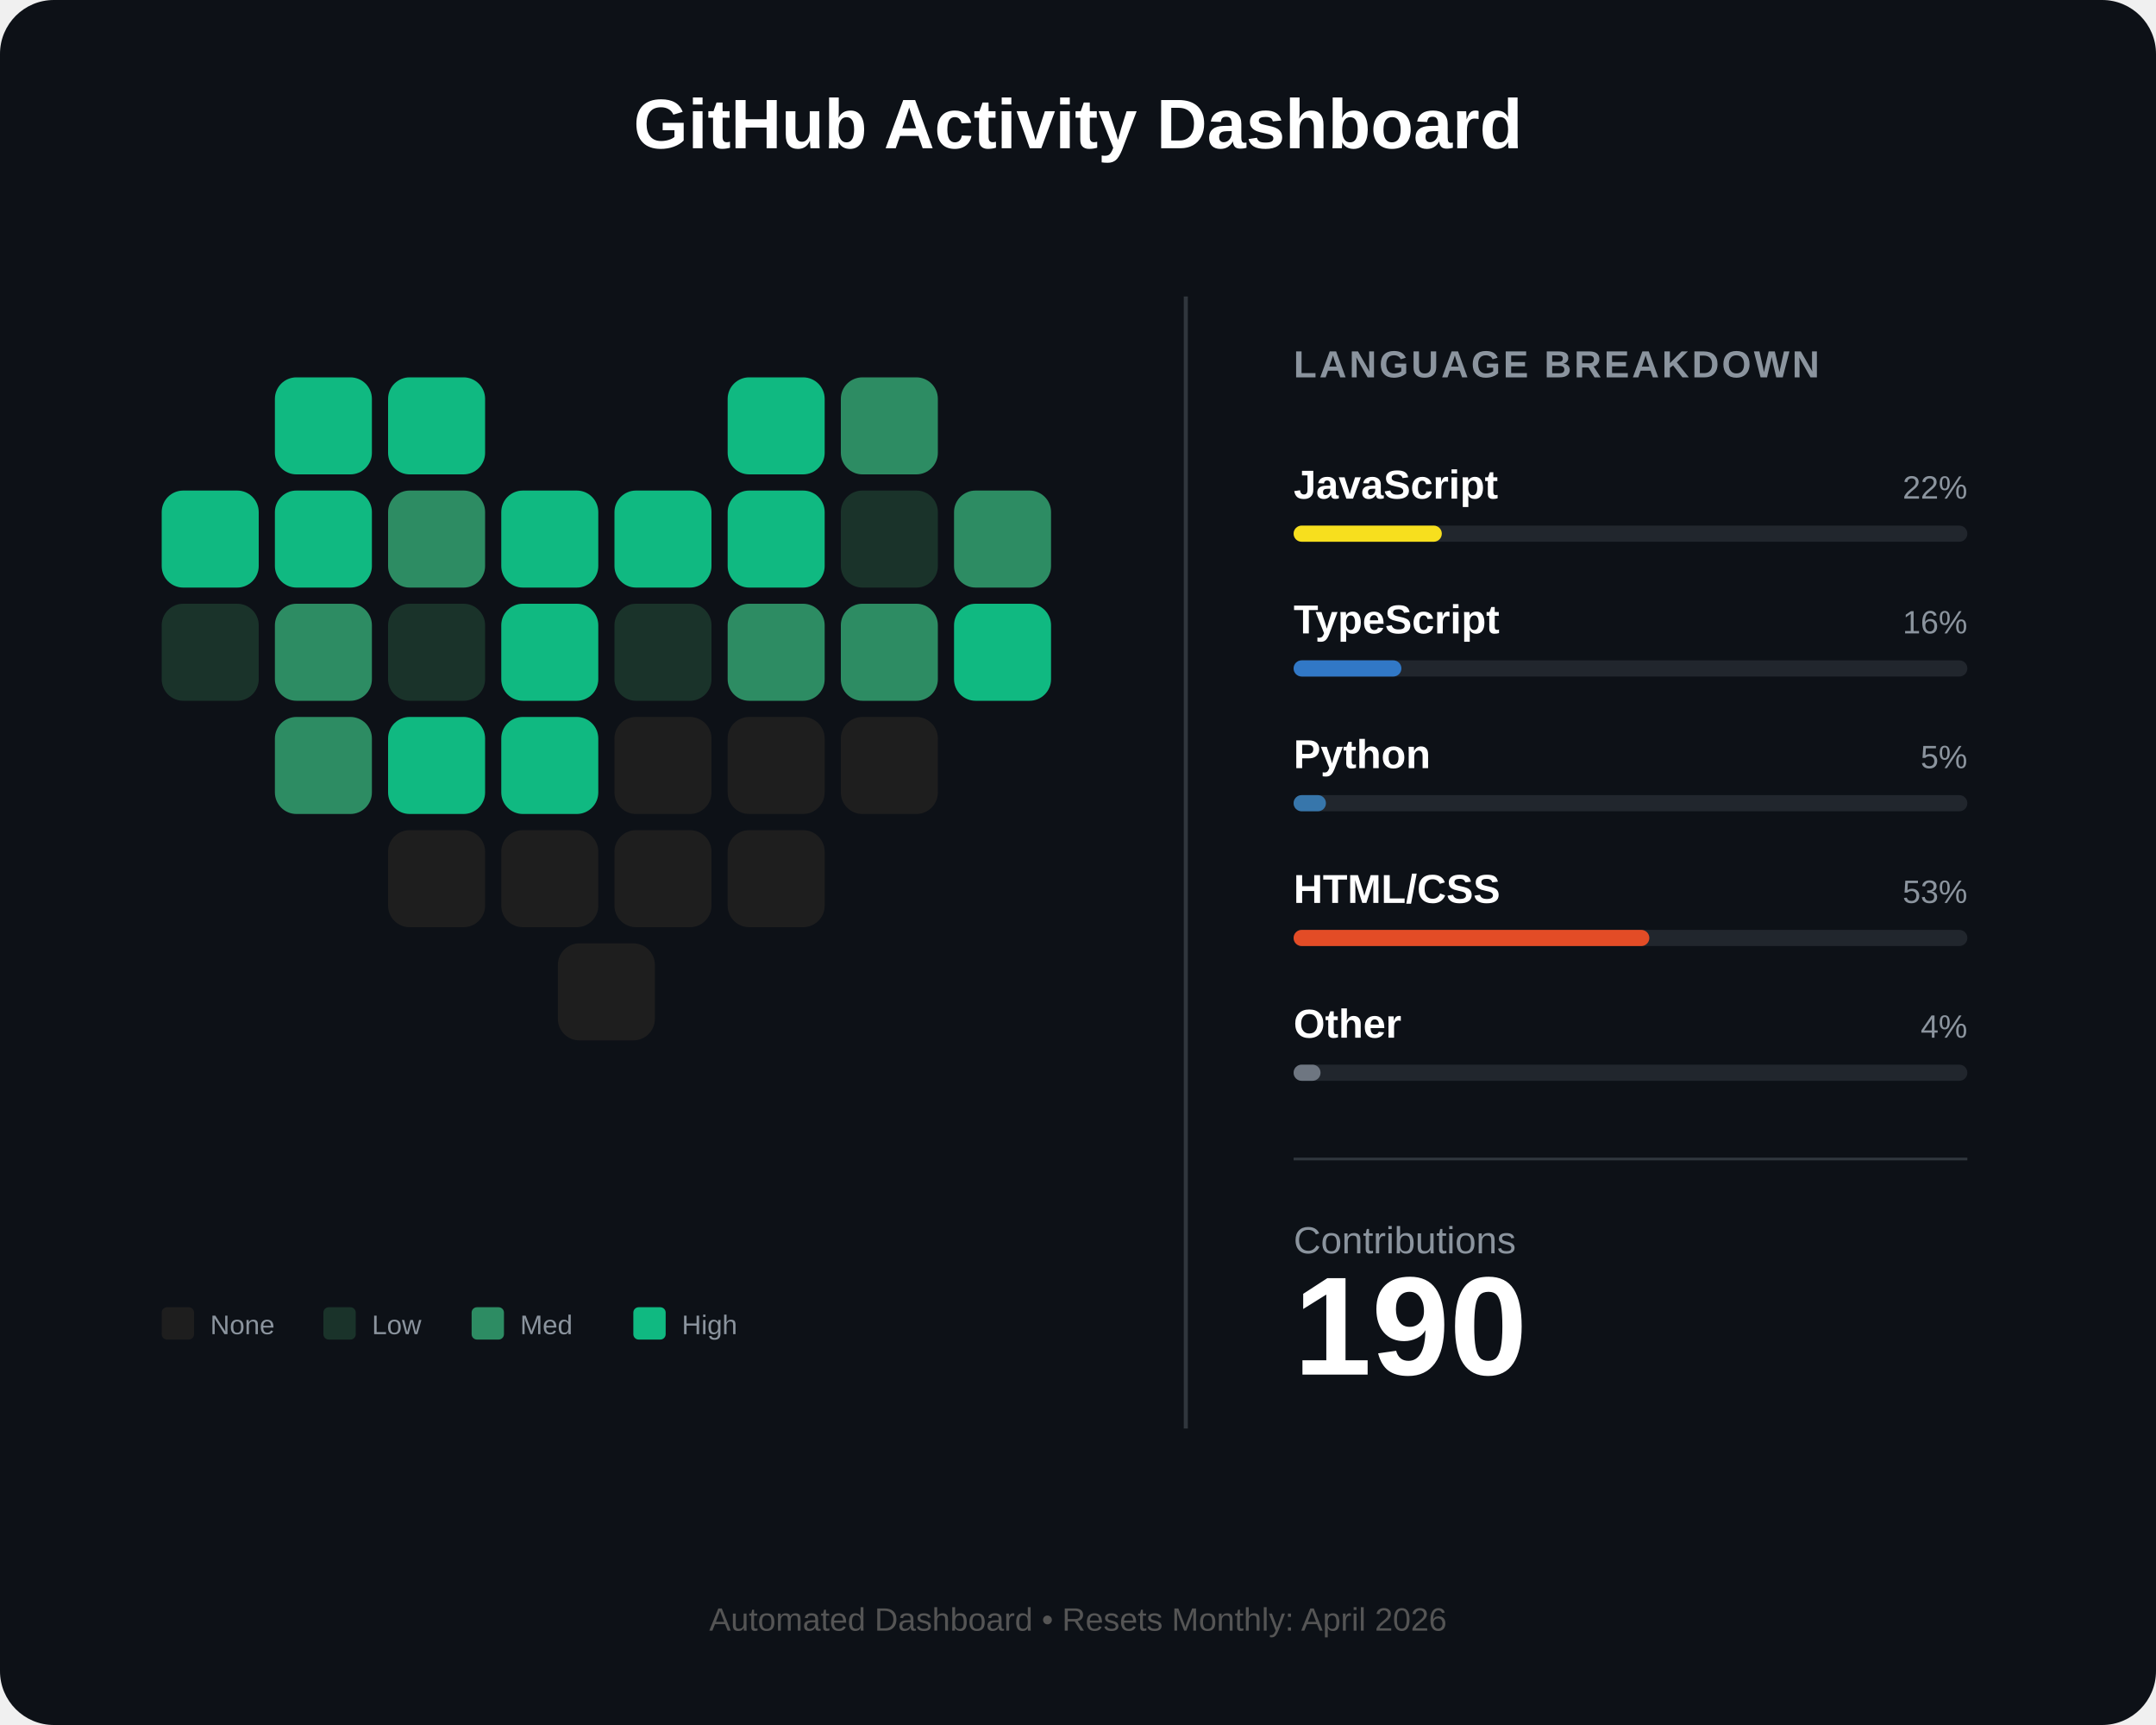
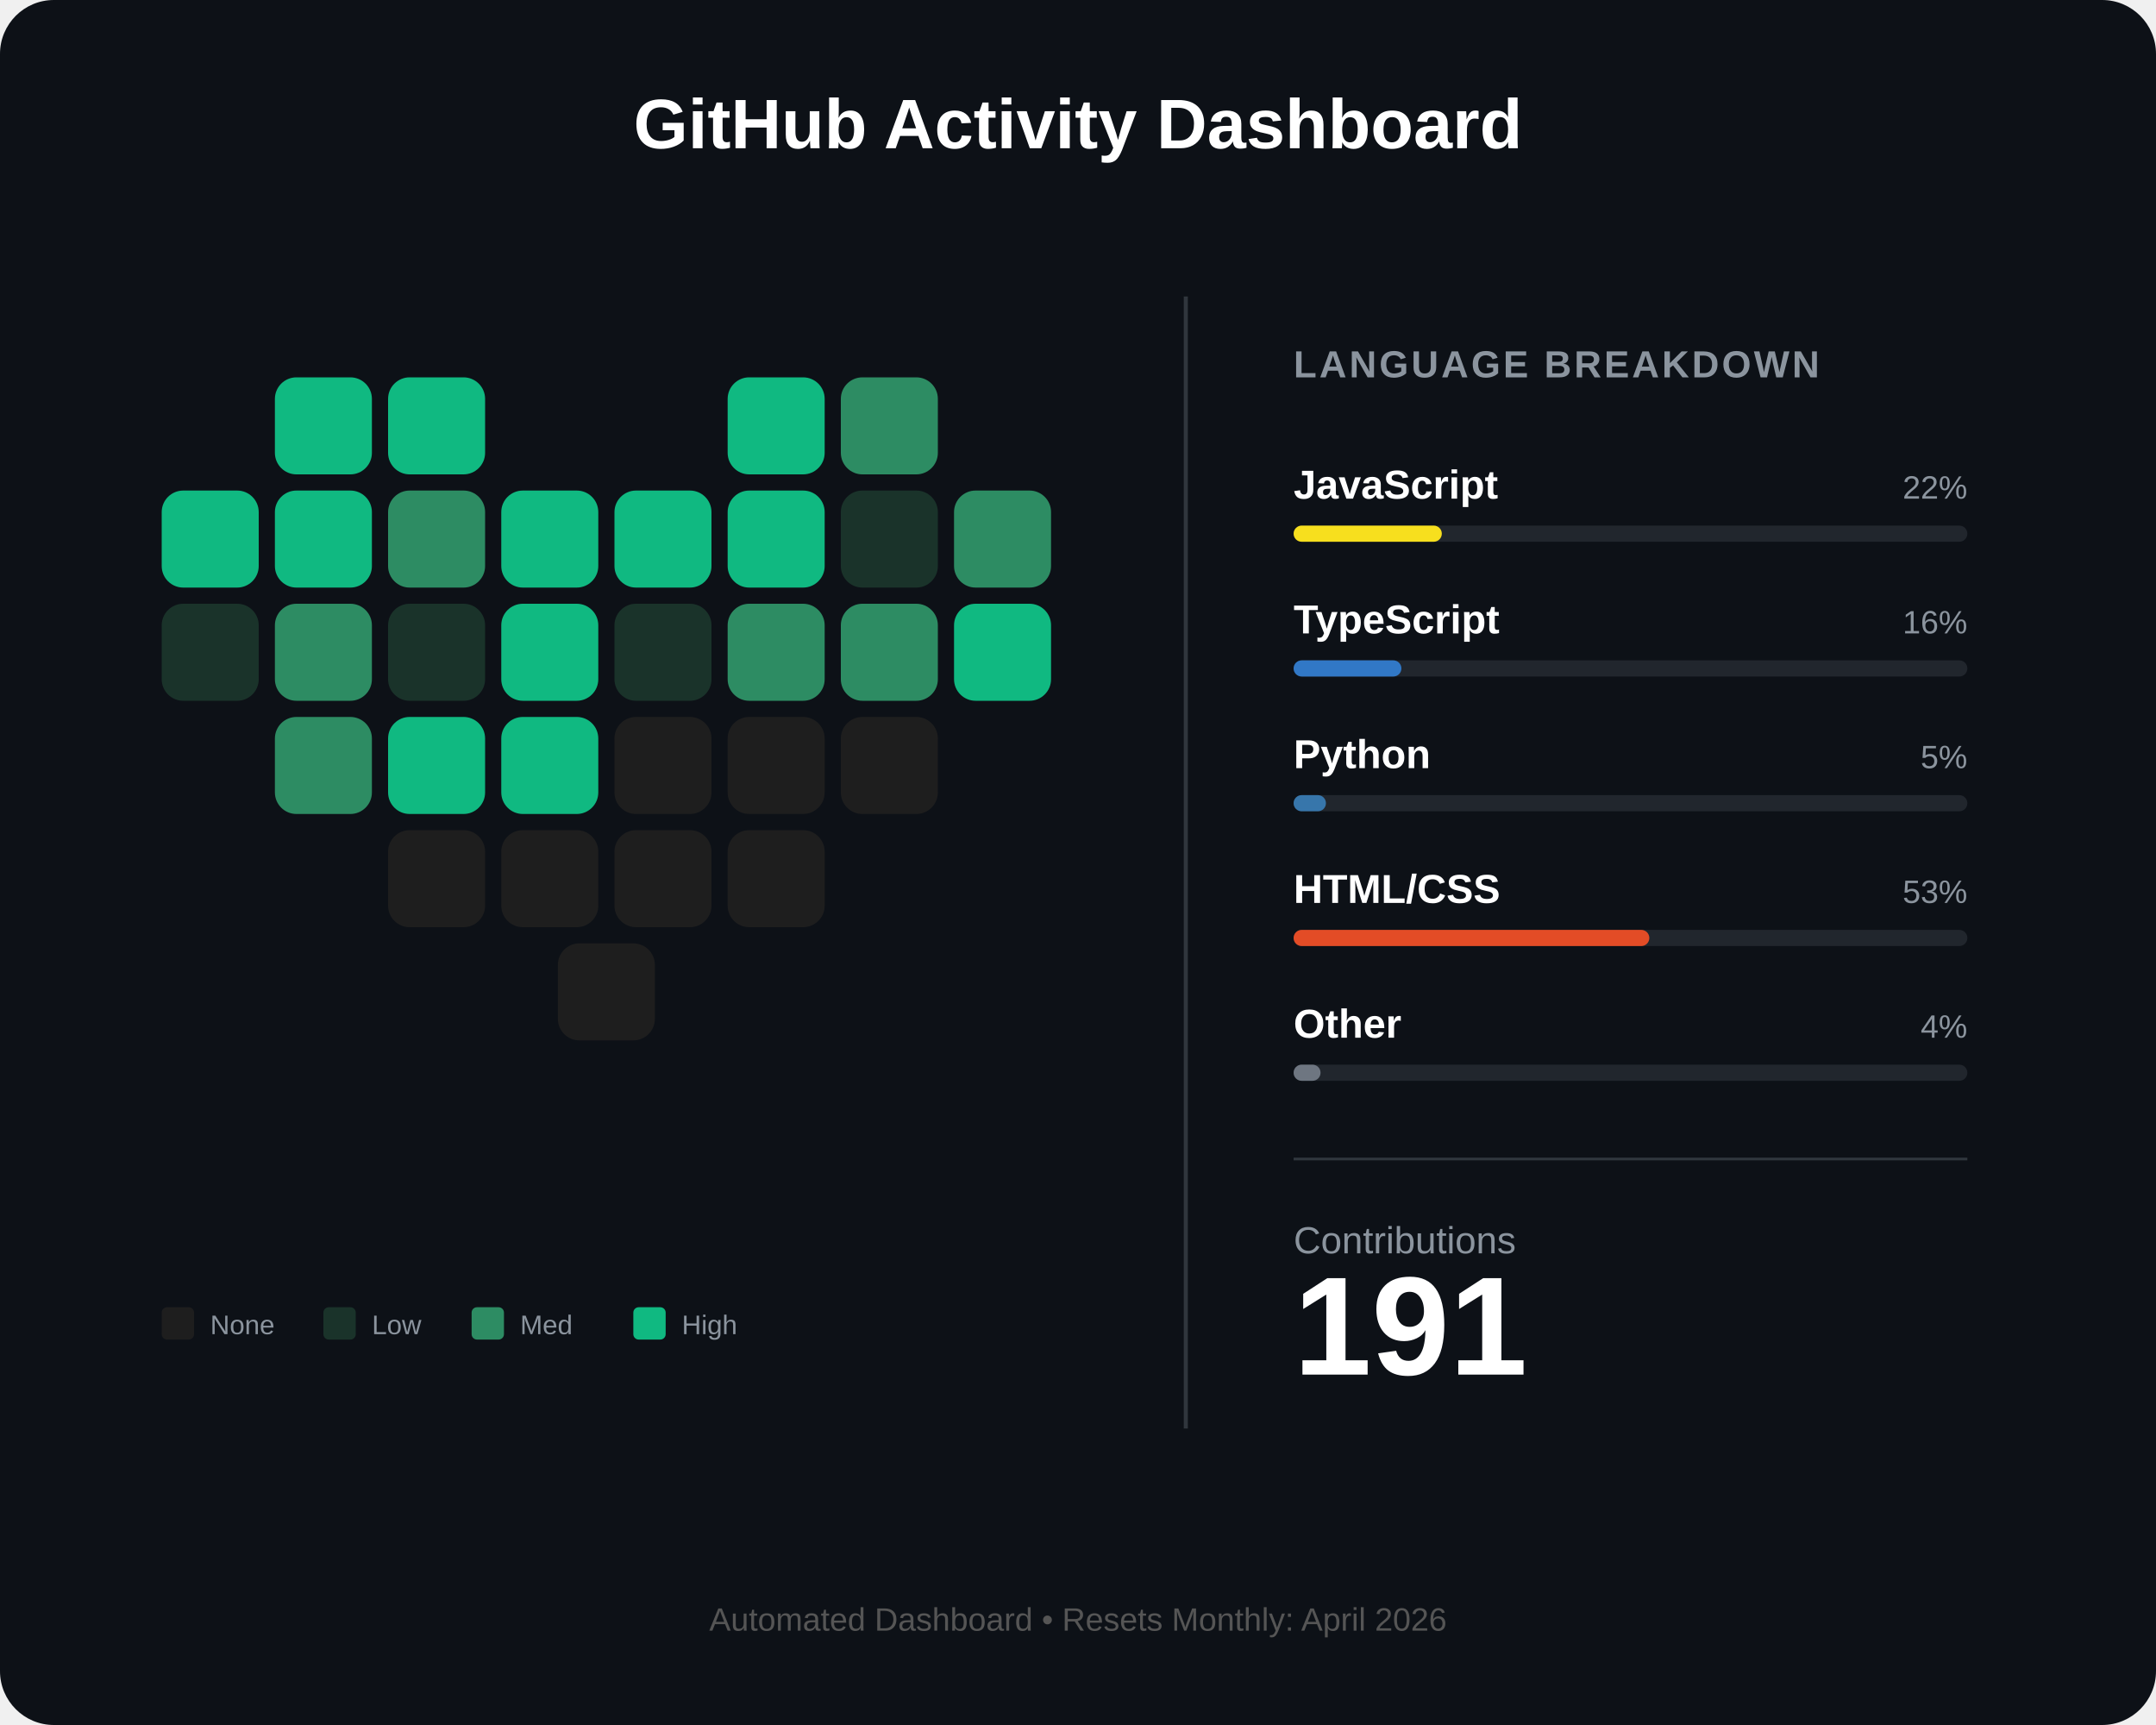
<svg xmlns="http://www.w3.org/2000/svg" width="800" height="640" viewBox="0 0 800 640" fill="none">
  <rect width="800" height="640" rx="20" fill="#0d1117" />
  <text x="400" y="55" fill="white" font-family="Arial" font-size="26" font-weight="bold" text-anchor="middle">GitHub Activity Dashboard</text>
  <g id="heart-grid" transform="translate(60, 140)">
    <rect id="day_1" x="42" y="0" width="36" height="36" rx="8" fill="#10b981" />
    <rect id="day_2" x="84" y="0" width="36" height="36" rx="8" fill="#10b981" />
    <rect id="day_3" x="210" y="0" width="36" height="36" rx="8" fill="#10b981" />
    <rect id="day_4" x="252" y="0" width="36" height="36" rx="8" fill="#2d8c63" />
    <rect id="day_5" x="0" y="42" width="36" height="36" rx="8" fill="#10b981" />
    <rect id="day_6" x="42" y="42" width="36" height="36" rx="8" fill="#10b981" />
    <rect id="day_7" x="84" y="42" width="36" height="36" rx="8" fill="#2d8c63" />
    <rect id="day_8" x="126" y="42" width="36" height="36" rx="8" fill="#10b981" />
    <rect id="day_9" x="168" y="42" width="36" height="36" rx="8" fill="#10b981" />
    <rect id="day_10" x="210" y="42" width="36" height="36" rx="8" fill="#10b981" />
    <rect id="day_11" x="252" y="42" width="36" height="36" rx="8" fill="#1a332a" />
    <rect id="day_12" x="294" y="42" width="36" height="36" rx="8" fill="#2d8c63" />
    <rect id="day_13" x="0" y="84" width="36" height="36" rx="8" fill="#1a332a" />
    <rect id="day_14" x="42" y="84" width="36" height="36" rx="8" fill="#2d8c63" />
    <rect id="day_15" x="84" y="84" width="36" height="36" rx="8" fill="#1a332a" />
    <rect id="day_16" x="126" y="84" width="36" height="36" rx="8" fill="#10b981" />
    <rect id="day_17" x="168" y="84" width="36" height="36" rx="8" fill="#1a332a" />
    <rect id="day_18" x="210" y="84" width="36" height="36" rx="8" fill="#2d8c63" />
    <rect id="day_19" x="252" y="84" width="36" height="36" rx="8" fill="#2d8c63" />
    <rect id="day_20" x="294" y="84" width="36" height="36" rx="8" fill="#10b981" />
    <rect id="day_21" x="42" y="126" width="36" height="36" rx="8" fill="#2d8c63" />
    <rect id="day_22" x="84" y="126" width="36" height="36" rx="8" fill="#10b981" />
    <rect id="day_23" x="126" y="126" width="36" height="36" rx="8" fill="#10b981" />
    <rect id="day_24" x="168" y="126" width="36" height="36" rx="8" fill="#1e1e1e" />
    <rect id="day_25" x="210" y="126" width="36" height="36" rx="8" fill="#1e1e1e" />
    <rect id="day_26" x="252" y="126" width="36" height="36" rx="8" fill="#1e1e1e" />
    <rect id="day_27" x="84" y="168" width="36" height="36" rx="8" fill="#1e1e1e" />
    <rect id="day_28" x="126" y="168" width="36" height="36" rx="8" fill="#1e1e1e" />
    <rect id="day_29" x="168" y="168" width="36" height="36" rx="8" fill="#1e1e1e" />
    <rect id="day_30" x="210" y="168" width="36" height="36" rx="8" fill="#1e1e1e" />
    <rect id="day_31" x="147" y="210" width="36" height="36" rx="8" fill="#1e1e1e" />
  </g>
  <g transform="translate(60, 485)">
    <rect x="0" y="0" width="12" height="12" rx="2" fill="#1e1e1e" />
    <text x="18" y="10" fill="#8b949e" font-family="Arial" font-size="10">None</text>
    <rect x="60" y="0" width="12" height="12" rx="2" fill="#1a332a" />
    <text x="78" y="10" fill="#8b949e" font-family="Arial" font-size="10">Low</text>
    <rect x="115" y="0" width="12" height="12" rx="2" fill="#2d8c63" />
    <text x="133" y="10" fill="#8b949e" font-family="Arial" font-size="10">Med</text>
    <rect x="175" y="0" width="12" height="12" rx="2" fill="#10b981" />
    <text x="193" y="10" fill="#8b949e" font-family="Arial" font-size="10">High</text>
  </g>
  <line x1="440" y1="110" x2="440" y2="530" stroke="#30363d" stroke-width="1.5" />
  <g transform="translate(480, 140)">
    <text x="0" y="0" fill="#8b949e" font-family="Arial" font-size="14" font-weight="bold" letter-spacing="1">LANGUAGE BREAKDOWN</text>
    <g transform="translate(0, 45)">
      <text id="lang_1_name" x="0" y="0" fill="white" font-family="Arial" font-size="15" font-weight="bold">JavaScript</text>
      <text id="lang_1_percent" x="250" y="0" fill="#8b949e" font-family="Arial" font-size="12" text-anchor="end">22%</text>
      <rect x="0" y="10" width="250" height="6" rx="3" fill="#21262d" />
      <rect id="lang_1_bar" x="0" y="10" width="55" height="6" rx="3" fill="#f7df1e" />
    </g>
    <g transform="translate(0, 95)">
      <text id="lang_2_name" x="0" y="0" fill="white" font-family="Arial" font-size="15" font-weight="bold">TypeScript</text>
      <text id="lang_2_percent" x="250" y="0" fill="#8b949e" font-family="Arial" font-size="12" text-anchor="end">16%</text>
      <rect x="0" y="10" width="250" height="6" rx="3" fill="#21262d" />
      <rect id="lang_2_bar" x="0" y="10" width="40" height="6" rx="3" fill="#3178c6" />
    </g>
    <g transform="translate(0, 145)">
      <text id="lang_3_name" x="0" y="0" fill="white" font-family="Arial" font-size="15" font-weight="bold">Python</text>
      <text id="lang_3_percent" x="250" y="0" fill="#8b949e" font-family="Arial" font-size="12" text-anchor="end">5%</text>
      <rect x="0" y="10" width="250" height="6" rx="3" fill="#21262d" />
      <rect id="lang_3_bar" x="0" y="10" width="12" height="6" rx="3" fill="#3776ab" />
    </g>
    <g transform="translate(0, 195)">
      <text id="lang_4_name" x="0" y="0" fill="white" font-family="Arial" font-size="15" font-weight="bold">HTML/CSS</text>
      <text id="lang_4_percent" x="250" y="0" fill="#8b949e" font-family="Arial" font-size="12" text-anchor="end">53%</text>
      <rect x="0" y="10" width="250" height="6" rx="3" fill="#21262d" />
      <rect id="lang_4_bar" x="0" y="10" width="132" height="6" rx="3" fill="#e34c26" />
    </g>
    <g transform="translate(0, 245)">
      <text id="lang_5_name" x="0" y="0" fill="white" font-family="Arial" font-size="15" font-weight="bold">Other</text>
      <text id="lang_5_percent" x="250" y="0" fill="#8b949e" font-family="Arial" font-size="12" text-anchor="end">4%</text>
      <rect x="0" y="10" width="250" height="6" rx="3" fill="#21262d" />
      <rect id="lang_5_bar" x="0" y="10" width="10" height="6" rx="3" fill="#6e7681" />
    </g>
    <line x1="0" y1="290" x2="250" y2="290" stroke="#30363d" stroke-width="1" />
    <g transform="translate(0, 325)">
      <text x="0" y="0" fill="#8b949e" font-family="Arial" font-size="14">Contributions</text>
-       <text id="total_count" x="0" y="45" fill="white" font-family="Arial" font-size="52" font-weight="bold">190</text>
+       <text id="total_count" x="0" y="45" fill="white" font-family="Arial" font-size="52" font-weight="bold">191</text>
    </g>
  </g>
  <text id="footer_text" x="400" y="605" fill="#555" font-family="Arial" font-size="12" text-anchor="middle">Automated Dashboard • Resets Monthly: April 2026</text>
</svg>
